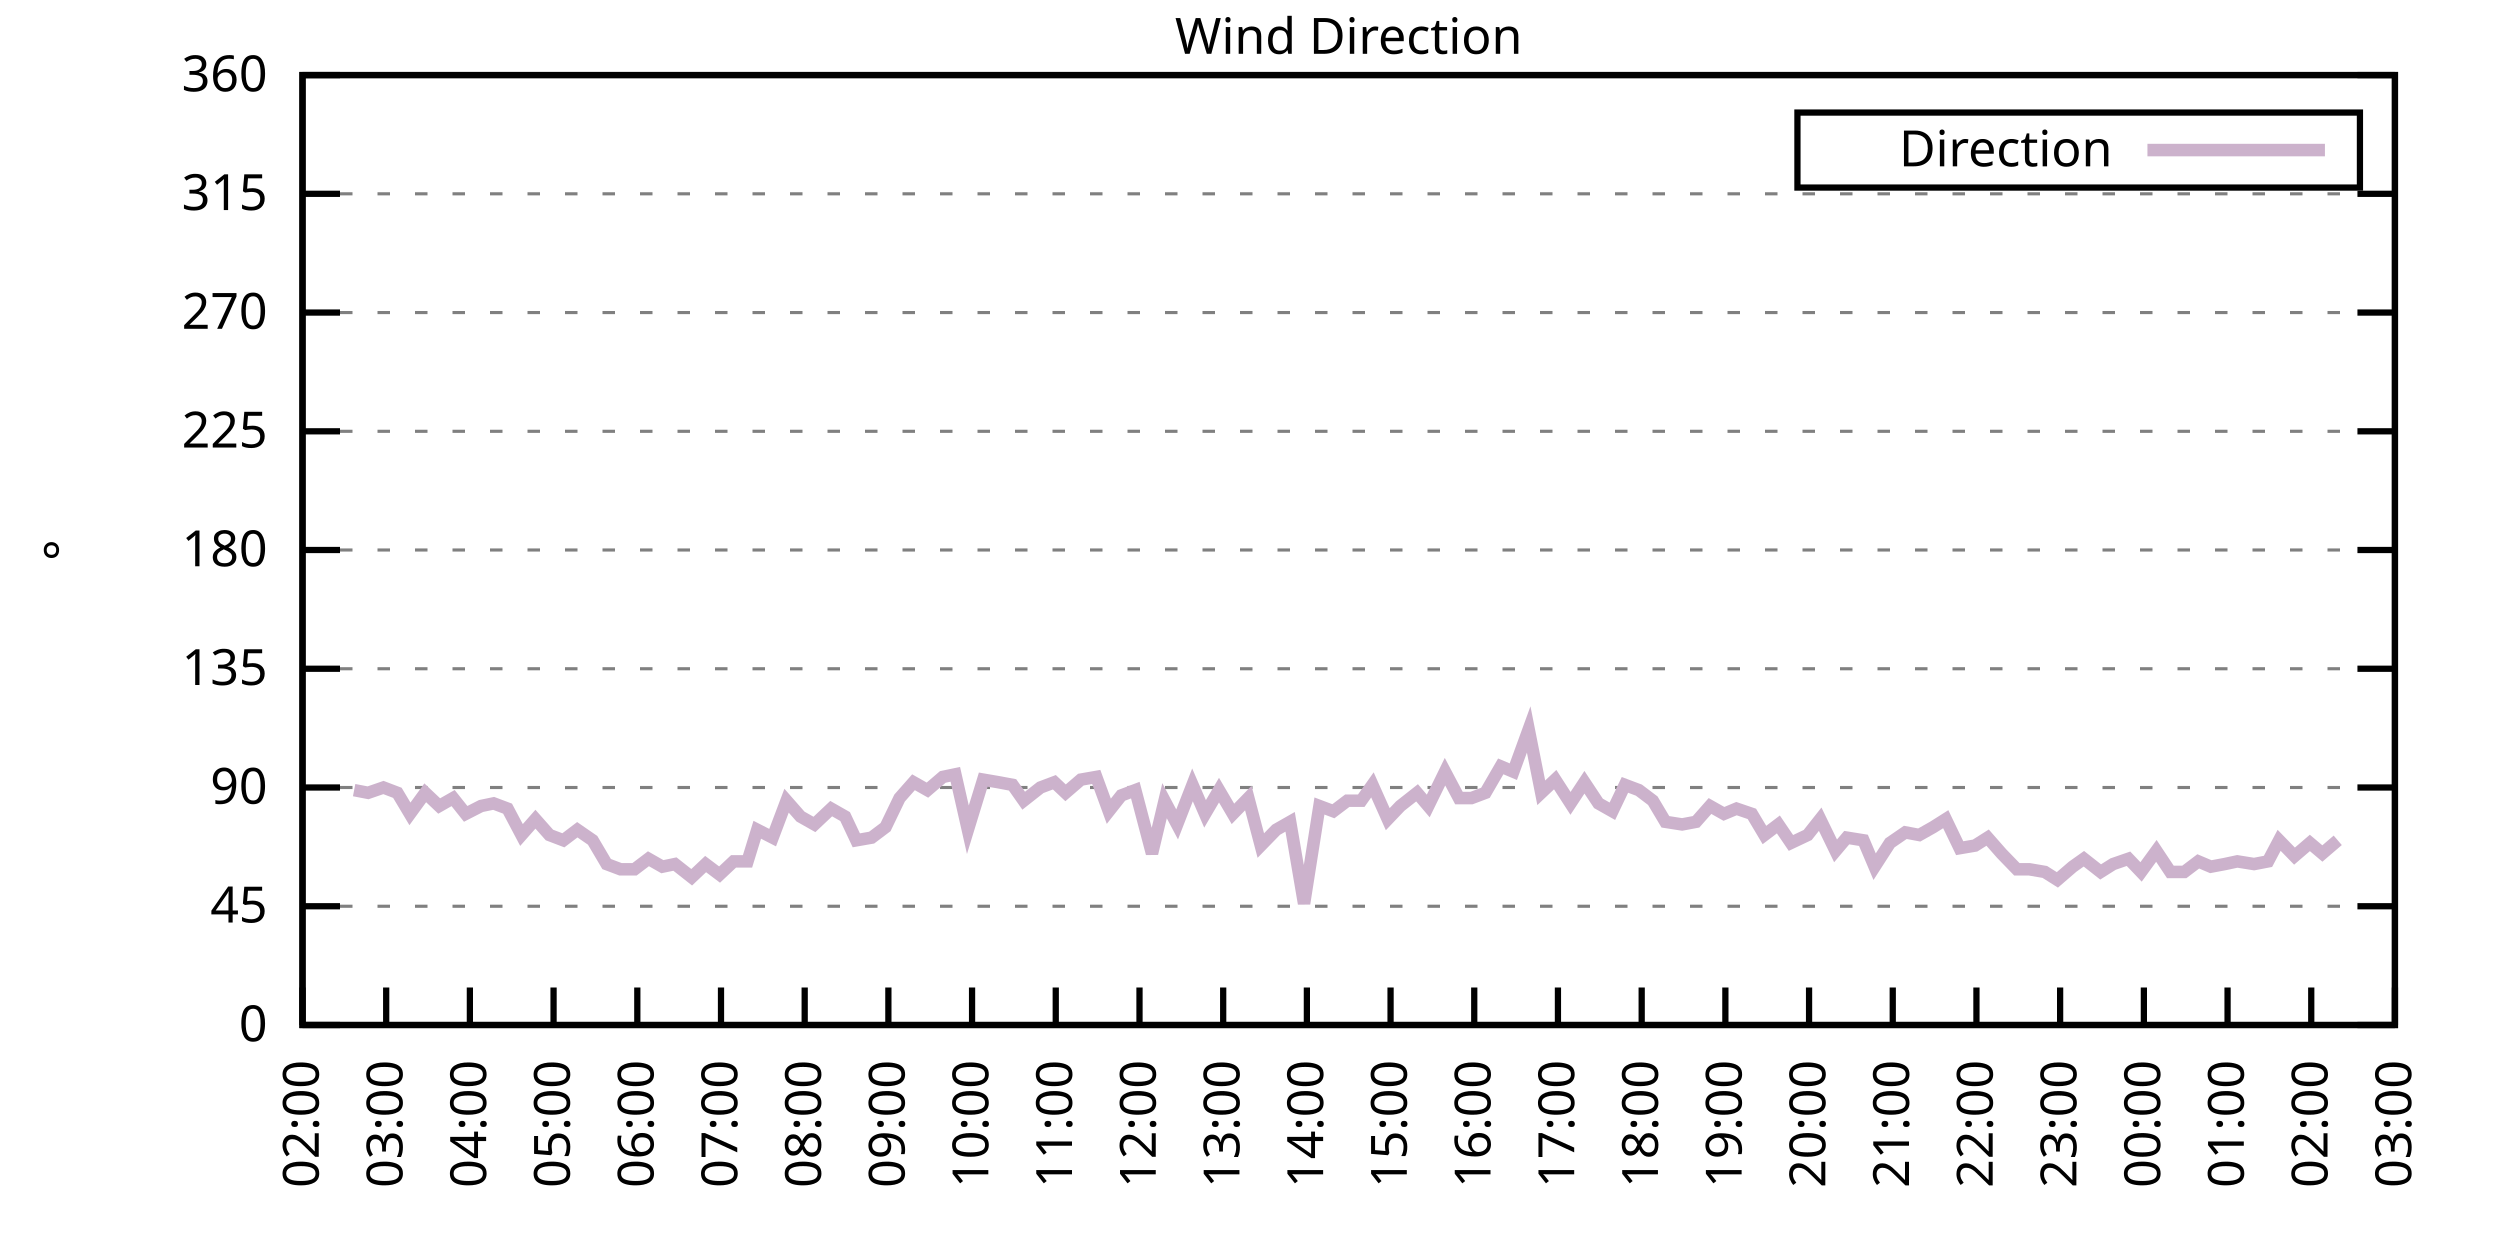
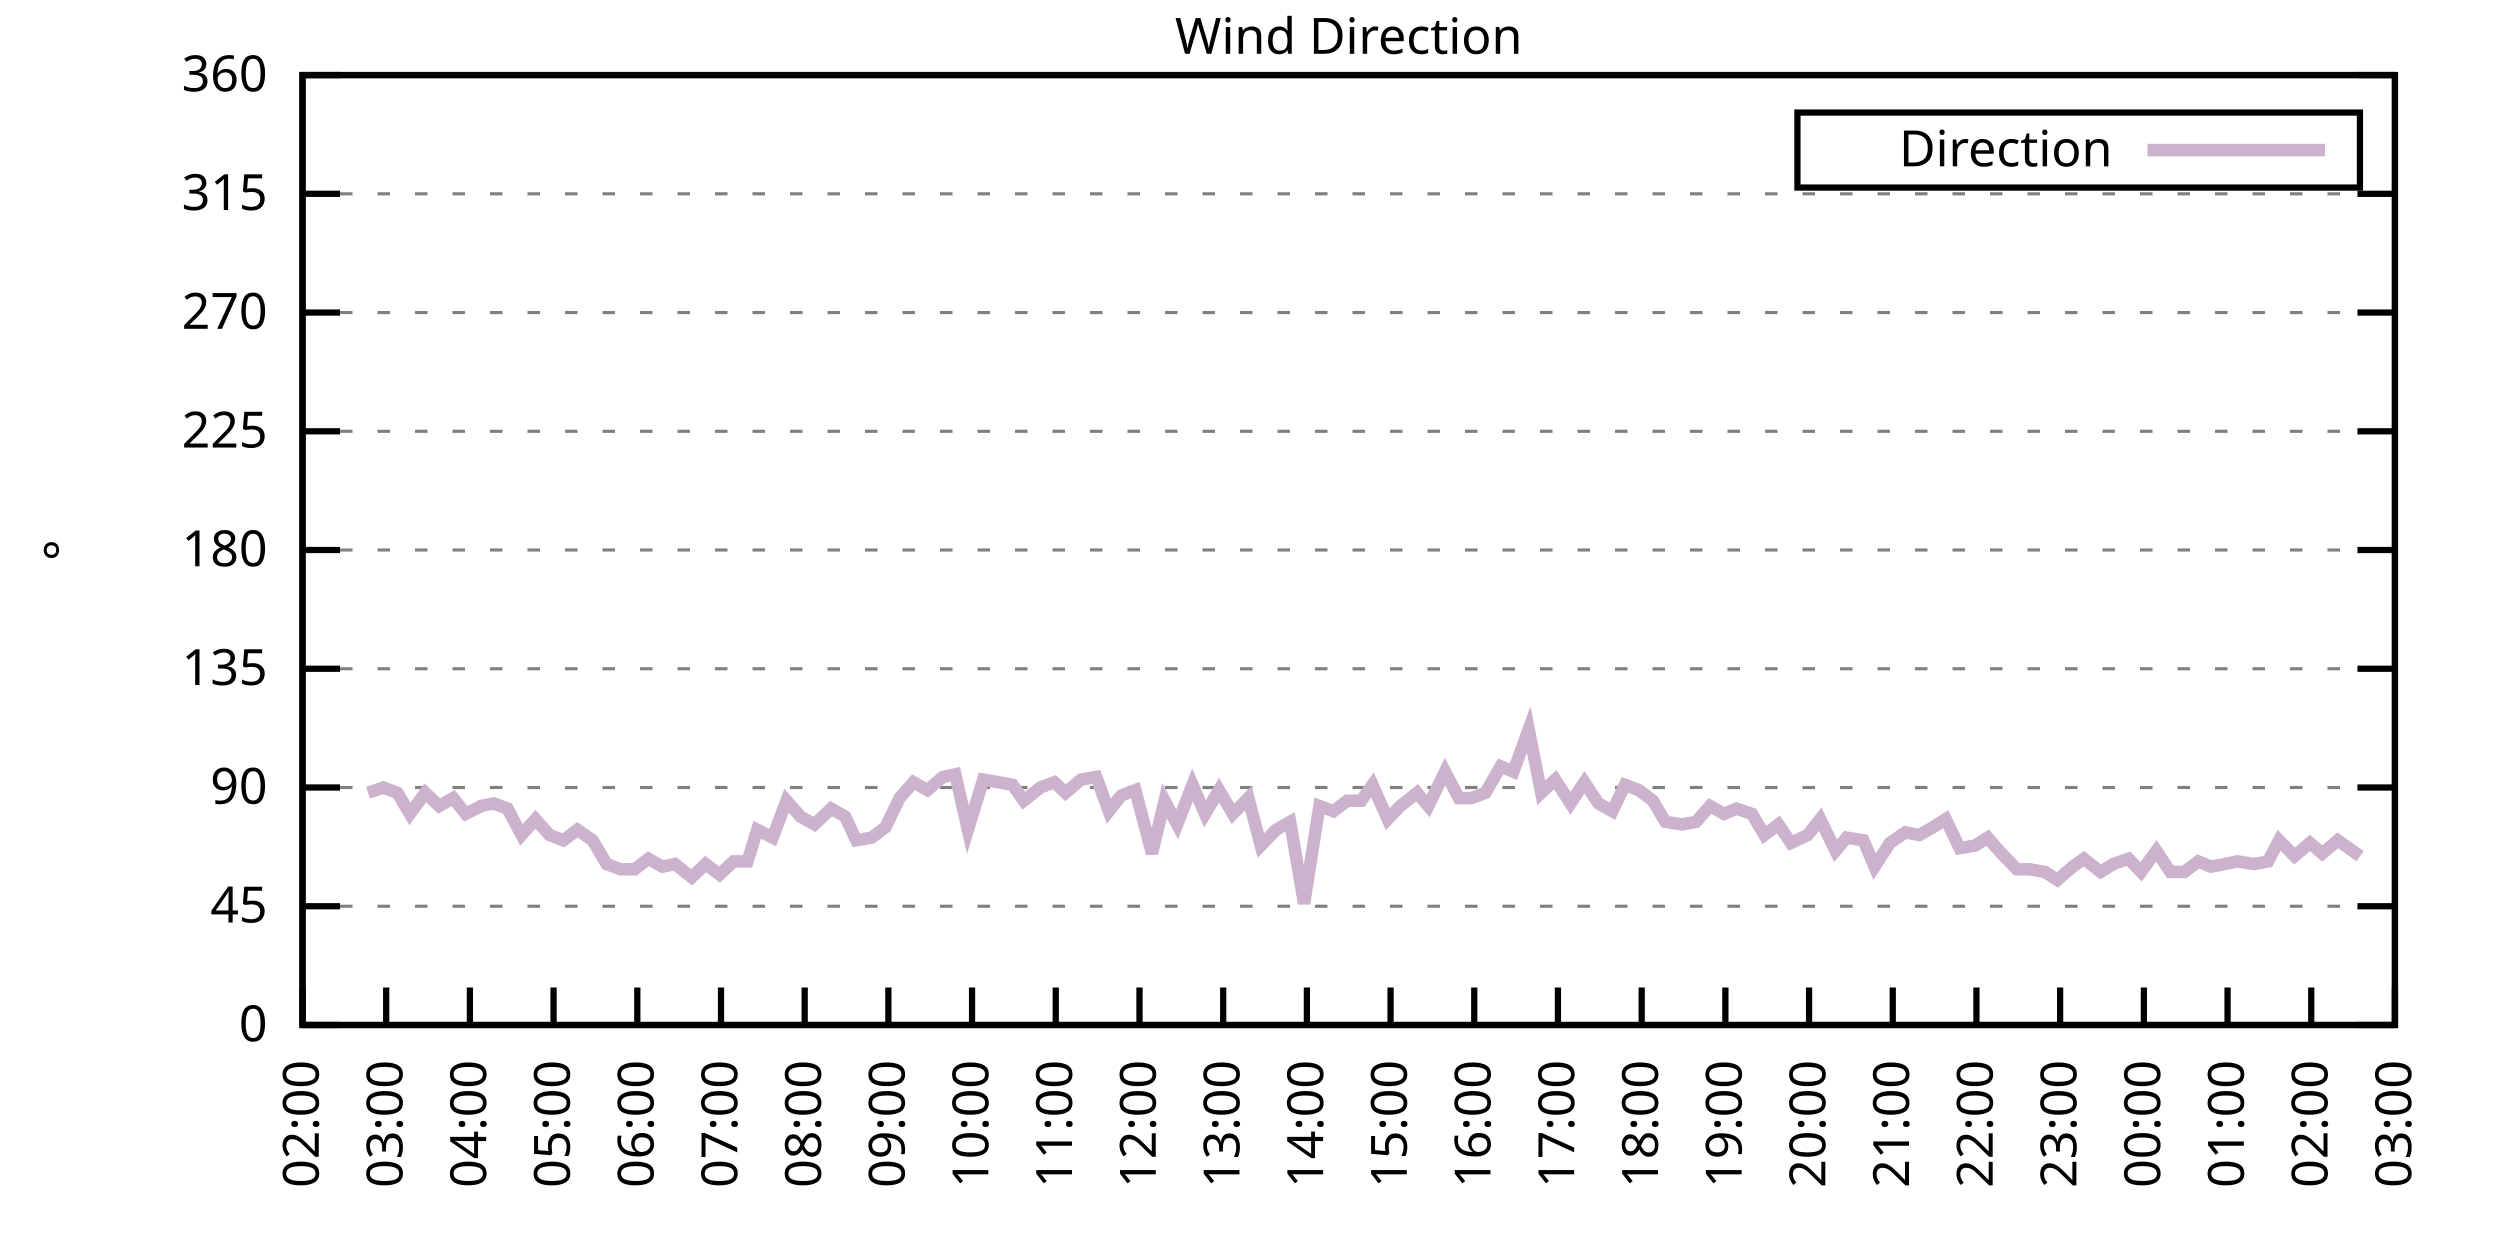
<svg xmlns="http://www.w3.org/2000/svg" xmlns:xlink="http://www.w3.org/1999/xlink" width="400" height="200" viewBox="0 0 400 200">
  <g id="gnuplot_canvas">
    <rect x="0" y="0" width="400" height="200" fill="none" />
    <defs>
      <circle id="gpDot" r="0.5" stroke-width="0.5" stroke="currentColor" />
      <path id="gpPt0" stroke-width="0.333" stroke="currentColor" d="M-1,0 h2 M0,-1 v2" />
      <path id="gpPt1" stroke-width="0.333" stroke="currentColor" d="M-1,-1 L1,1 M1,-1 L-1,1" />
      <path id="gpPt2" stroke-width="0.333" stroke="currentColor" d="M-1,0 L1,0 M0,-1 L0,1 M-1,-1 L1,1 M-1,1 L1,-1" />
      <rect id="gpPt3" stroke-width="0.333" stroke="currentColor" x="-1" y="-1" width="2" height="2" />
      <rect id="gpPt4" stroke-width="0.333" stroke="currentColor" fill="currentColor" x="-1" y="-1" width="2" height="2" />
      <circle id="gpPt5" stroke-width="0.333" stroke="currentColor" cx="0" cy="0" r="1" />
      <use xlink:href="#gpPt5" id="gpPt6" fill="currentColor" stroke="none" />
      <path id="gpPt7" stroke-width="0.333" stroke="currentColor" d="M0,-1.33 L-1.33,0.67 L1.33,0.67 z" />
      <use xlink:href="#gpPt7" id="gpPt8" fill="currentColor" stroke="none" />
      <use xlink:href="#gpPt7" id="gpPt9" stroke="currentColor" transform="rotate(180)" />
      <use xlink:href="#gpPt9" id="gpPt10" fill="currentColor" stroke="none" />
      <use xlink:href="#gpPt3" id="gpPt11" stroke="currentColor" transform="rotate(45)" />
      <use xlink:href="#gpPt11" id="gpPt12" fill="currentColor" stroke="none" />
      <path id="gpPt13" stroke-width="0.333" stroke="currentColor" d="M0,1.330 L1.265,0.411 L0.782,-1.067 L-0.782,-1.076 L-1.265,0.411 z" />
      <use xlink:href="#gpPt13" id="gpPt14" fill="currentColor" stroke="none" />
      <filter id="textbox" filterUnits="objectBoundingBox" x="0" y="0" height="1" width="1">
        <feFlood flood-color="white" flood-opacity="1" result="bgnd" />
        <feComposite in="SourceGraphic" in2="bgnd" operator="atop" />
      </filter>
      <filter id="greybox" filterUnits="objectBoundingBox" x="0" y="0" height="1" width="1">
        <feFlood flood-color="lightgrey" flood-opacity="1" result="grey" />
        <feComposite in="SourceGraphic" in2="grey" operator="atop" />
      </filter>
    </defs>
    <g fill="none" color="white" stroke="currentColor" stroke-width="1.00" stroke-linecap="butt" stroke-linejoin="miter">
</g>
    <g fill="none" color="black" stroke="currentColor" stroke-width="1.00" stroke-linecap="butt" stroke-linejoin="miter">
      <g stroke="none" shape-rendering="crispEdges">
        <polygon fill="rgb(255, 255, 255)" points="48.40,164.00 383.18,164.00 383.18,12.02 48.40,12.02 " />
      </g>
    </g>
    <g fill="none" color="black" stroke="currentColor" stroke-width="1.00" stroke-linecap="butt" stroke-linejoin="miter">
</g>
    <g fill="none" color="black" stroke="black" stroke-width="0.50" stroke-linecap="butt" stroke-linejoin="miter">
</g>
    <g fill="none" color="gray" stroke="currentColor" stroke-width="0.50" stroke-linecap="butt" stroke-linejoin="miter">
      <path stroke="gray" stroke-dasharray="2,4" class="gridline" d="M48.40,164.00 L383.19,164.00  " />
    </g>
    <g fill="none" color="gray" stroke="gray" stroke-width="1.00" stroke-linecap="butt" stroke-linejoin="miter">
</g>
    <g fill="none" color="black" stroke="currentColor" stroke-width="1.00" stroke-linecap="butt" stroke-linejoin="miter">
      <path stroke="black" d="M48.40,164.00 L54.40,164.00 M383.19,164.00 L377.19,164.00  " />
      <g transform="translate(42.80,166.60)" stroke="none" fill="black" font-family="Sans" font-size="8.00" text-anchor="end">
        <text>
          <tspan font-family="Sans"> 0</tspan>
        </text>
      </g>
    </g>
    <g fill="none" color="black" stroke="currentColor" stroke-width="1.00" stroke-linecap="butt" stroke-linejoin="miter">
</g>
    <g fill="none" color="black" stroke="black" stroke-width="0.50" stroke-linecap="butt" stroke-linejoin="miter">
</g>
    <g fill="none" color="gray" stroke="currentColor" stroke-width="0.50" stroke-linecap="butt" stroke-linejoin="miter">
      <path stroke="gray" stroke-dasharray="2,4" class="gridline" d="M48.40,145.00 L383.19,145.00  " />
    </g>
    <g fill="none" color="gray" stroke="gray" stroke-width="1.00" stroke-linecap="butt" stroke-linejoin="miter">
</g>
    <g fill="none" color="black" stroke="currentColor" stroke-width="1.00" stroke-linecap="butt" stroke-linejoin="miter">
      <path stroke="black" d="M48.40,145.00 L54.40,145.00 M383.19,145.00 L377.19,145.00  " />
      <g transform="translate(42.80,147.60)" stroke="none" fill="black" font-family="Sans" font-size="8.00" text-anchor="end">
        <text>
          <tspan font-family="Sans"> 45</tspan>
        </text>
      </g>
    </g>
    <g fill="none" color="black" stroke="currentColor" stroke-width="1.00" stroke-linecap="butt" stroke-linejoin="miter">
</g>
    <g fill="none" color="black" stroke="black" stroke-width="0.50" stroke-linecap="butt" stroke-linejoin="miter">
</g>
    <g fill="none" color="gray" stroke="currentColor" stroke-width="0.50" stroke-linecap="butt" stroke-linejoin="miter">
      <path stroke="gray" stroke-dasharray="2,4" class="gridline" d="M48.40,126.00 L383.19,126.00  " />
    </g>
    <g fill="none" color="gray" stroke="gray" stroke-width="1.00" stroke-linecap="butt" stroke-linejoin="miter">
</g>
    <g fill="none" color="black" stroke="currentColor" stroke-width="1.00" stroke-linecap="butt" stroke-linejoin="miter">
      <path stroke="black" d="M48.40,126.00 L54.40,126.00 M383.19,126.00 L377.19,126.00  " />
      <g transform="translate(42.80,128.60)" stroke="none" fill="black" font-family="Sans" font-size="8.00" text-anchor="end">
        <text>
          <tspan font-family="Sans"> 90</tspan>
        </text>
      </g>
    </g>
    <g fill="none" color="black" stroke="currentColor" stroke-width="1.00" stroke-linecap="butt" stroke-linejoin="miter">
</g>
    <g fill="none" color="black" stroke="black" stroke-width="0.50" stroke-linecap="butt" stroke-linejoin="miter">
</g>
    <g fill="none" color="gray" stroke="currentColor" stroke-width="0.50" stroke-linecap="butt" stroke-linejoin="miter">
      <path stroke="gray" stroke-dasharray="2,4" class="gridline" d="M48.40,107.00 L383.19,107.00  " />
    </g>
    <g fill="none" color="gray" stroke="gray" stroke-width="1.00" stroke-linecap="butt" stroke-linejoin="miter">
</g>
    <g fill="none" color="black" stroke="currentColor" stroke-width="1.00" stroke-linecap="butt" stroke-linejoin="miter">
      <path stroke="black" d="M48.40,107.00 L54.40,107.00 M383.19,107.00 L377.19,107.00  " />
      <g transform="translate(42.80,109.60)" stroke="none" fill="black" font-family="Sans" font-size="8.00" text-anchor="end">
        <text>
          <tspan font-family="Sans"> 135</tspan>
        </text>
      </g>
    </g>
    <g fill="none" color="black" stroke="currentColor" stroke-width="1.00" stroke-linecap="butt" stroke-linejoin="miter">
</g>
    <g fill="none" color="black" stroke="black" stroke-width="0.50" stroke-linecap="butt" stroke-linejoin="miter">
</g>
    <g fill="none" color="gray" stroke="currentColor" stroke-width="0.50" stroke-linecap="butt" stroke-linejoin="miter">
      <path stroke="gray" stroke-dasharray="2,4" class="gridline" d="M48.40,88.00 L383.19,88.00  " />
    </g>
    <g fill="none" color="gray" stroke="gray" stroke-width="1.00" stroke-linecap="butt" stroke-linejoin="miter">
</g>
    <g fill="none" color="black" stroke="currentColor" stroke-width="1.00" stroke-linecap="butt" stroke-linejoin="miter">
      <path stroke="black" d="M48.40,88.00 L54.40,88.00 M383.19,88.00 L377.19,88.00  " />
      <g transform="translate(42.80,90.60)" stroke="none" fill="black" font-family="Sans" font-size="8.00" text-anchor="end">
        <text>
          <tspan font-family="Sans"> 180</tspan>
        </text>
      </g>
    </g>
    <g fill="none" color="black" stroke="currentColor" stroke-width="1.00" stroke-linecap="butt" stroke-linejoin="miter">
</g>
    <g fill="none" color="black" stroke="black" stroke-width="0.50" stroke-linecap="butt" stroke-linejoin="miter">
</g>
    <g fill="none" color="gray" stroke="currentColor" stroke-width="0.50" stroke-linecap="butt" stroke-linejoin="miter">
      <path stroke="gray" stroke-dasharray="2,4" class="gridline" d="M48.40,69.01 L383.19,69.01  " />
    </g>
    <g fill="none" color="gray" stroke="gray" stroke-width="1.00" stroke-linecap="butt" stroke-linejoin="miter">
</g>
    <g fill="none" color="black" stroke="currentColor" stroke-width="1.00" stroke-linecap="butt" stroke-linejoin="miter">
      <path stroke="black" d="M48.40,69.01 L54.40,69.01 M383.19,69.01 L377.19,69.01  " />
      <g transform="translate(42.80,71.61)" stroke="none" fill="black" font-family="Sans" font-size="8.00" text-anchor="end">
        <text>
          <tspan font-family="Sans"> 225</tspan>
        </text>
      </g>
    </g>
    <g fill="none" color="black" stroke="currentColor" stroke-width="1.00" stroke-linecap="butt" stroke-linejoin="miter">
</g>
    <g fill="none" color="black" stroke="black" stroke-width="0.50" stroke-linecap="butt" stroke-linejoin="miter">
</g>
    <g fill="none" color="gray" stroke="currentColor" stroke-width="0.50" stroke-linecap="butt" stroke-linejoin="miter">
      <path stroke="gray" stroke-dasharray="2,4" class="gridline" d="M48.40,50.01 L383.19,50.01  " />
    </g>
    <g fill="none" color="gray" stroke="gray" stroke-width="1.00" stroke-linecap="butt" stroke-linejoin="miter">
</g>
    <g fill="none" color="black" stroke="currentColor" stroke-width="1.00" stroke-linecap="butt" stroke-linejoin="miter">
      <path stroke="black" d="M48.40,50.01 L54.40,50.01 M383.19,50.01 L377.19,50.01  " />
      <g transform="translate(42.80,52.61)" stroke="none" fill="black" font-family="Sans" font-size="8.00" text-anchor="end">
        <text>
          <tspan font-family="Sans"> 270</tspan>
        </text>
      </g>
    </g>
    <g fill="none" color="black" stroke="currentColor" stroke-width="1.00" stroke-linecap="butt" stroke-linejoin="miter">
</g>
    <g fill="none" color="black" stroke="black" stroke-width="0.50" stroke-linecap="butt" stroke-linejoin="miter">
</g>
    <g fill="none" color="gray" stroke="currentColor" stroke-width="0.50" stroke-linecap="butt" stroke-linejoin="miter">
      <path stroke="gray" stroke-dasharray="2,4" class="gridline" d="M48.40,31.01 L383.19,31.01  " />
    </g>
    <g fill="none" color="gray" stroke="gray" stroke-width="1.00" stroke-linecap="butt" stroke-linejoin="miter">
</g>
    <g fill="none" color="black" stroke="currentColor" stroke-width="1.00" stroke-linecap="butt" stroke-linejoin="miter">
      <path stroke="black" d="M48.40,31.01 L54.40,31.01 M383.19,31.01 L377.19,31.01  " />
      <g transform="translate(42.80,33.61)" stroke="none" fill="black" font-family="Sans" font-size="8.00" text-anchor="end">
        <text>
          <tspan font-family="Sans"> 315</tspan>
        </text>
      </g>
    </g>
    <g fill="none" color="black" stroke="currentColor" stroke-width="1.00" stroke-linecap="butt" stroke-linejoin="miter">
</g>
    <g fill="none" color="black" stroke="black" stroke-width="0.50" stroke-linecap="butt" stroke-linejoin="miter">
</g>
    <g fill="none" color="gray" stroke="currentColor" stroke-width="0.50" stroke-linecap="butt" stroke-linejoin="miter">
      <path stroke="gray" stroke-dasharray="2,4" class="gridline" d="M48.40,12.01 L383.19,12.01  " />
    </g>
    <g fill="none" color="gray" stroke="gray" stroke-width="1.00" stroke-linecap="butt" stroke-linejoin="miter">
</g>
    <g fill="none" color="black" stroke="currentColor" stroke-width="1.00" stroke-linecap="butt" stroke-linejoin="miter">
      <path stroke="black" d="M48.40,12.01 L54.40,12.01 M383.19,12.01 L377.19,12.01  " />
      <g transform="translate(42.80,14.61)" stroke="none" fill="black" font-family="Sans" font-size="8.00" text-anchor="end">
        <text>
          <tspan font-family="Sans"> 360</tspan>
        </text>
      </g>
    </g>
    <g fill="none" color="black" stroke="currentColor" stroke-width="1.00" stroke-linecap="butt" stroke-linejoin="miter">
      <path stroke="black" d="M48.40,164.00 L48.40,158.00  " />
      <g transform="translate(51.00,169.60) rotate(270.00)" stroke="none" fill="black" font-family="Sans" font-size="8.00" text-anchor="end">
        <text>
          <tspan font-family="Sans">02:00</tspan>
        </text>
      </g>
    </g>
    <g fill="none" color="black" stroke="currentColor" stroke-width="1.00" stroke-linecap="butt" stroke-linejoin="miter">
      <path stroke="black" d="M61.79,164.00 L61.79,158.00  " />
      <g transform="translate(64.39,169.60) rotate(270.00)" stroke="none" fill="black" font-family="Sans" font-size="8.00" text-anchor="end">
        <text>
          <tspan font-family="Sans">03:00</tspan>
        </text>
      </g>
    </g>
    <g fill="none" color="black" stroke="currentColor" stroke-width="1.00" stroke-linecap="butt" stroke-linejoin="miter">
      <path stroke="black" d="M75.18,164.00 L75.18,158.00  " />
      <g transform="translate(77.78,169.60) rotate(270.00)" stroke="none" fill="black" font-family="Sans" font-size="8.00" text-anchor="end">
        <text>
          <tspan font-family="Sans">04:00</tspan>
        </text>
      </g>
    </g>
    <g fill="none" color="black" stroke="currentColor" stroke-width="1.00" stroke-linecap="butt" stroke-linejoin="miter">
      <path stroke="black" d="M88.57,164.00 L88.57,158.00  " />
      <g transform="translate(91.17,169.60) rotate(270.00)" stroke="none" fill="black" font-family="Sans" font-size="8.00" text-anchor="end">
        <text>
          <tspan font-family="Sans">05:00</tspan>
        </text>
      </g>
    </g>
    <g fill="none" color="black" stroke="currentColor" stroke-width="1.00" stroke-linecap="butt" stroke-linejoin="miter">
      <path stroke="black" d="M101.97,164.00 L101.97,158.00  " />
      <g transform="translate(104.57,169.60) rotate(270.00)" stroke="none" fill="black" font-family="Sans" font-size="8.00" text-anchor="end">
        <text>
          <tspan font-family="Sans">06:00</tspan>
        </text>
      </g>
    </g>
    <g fill="none" color="black" stroke="currentColor" stroke-width="1.00" stroke-linecap="butt" stroke-linejoin="miter">
      <path stroke="black" d="M115.36,164.00 L115.36,158.00  " />
      <g transform="translate(117.96,169.60) rotate(270.00)" stroke="none" fill="black" font-family="Sans" font-size="8.00" text-anchor="end">
        <text>
          <tspan font-family="Sans">07:00</tspan>
        </text>
      </g>
    </g>
    <g fill="none" color="black" stroke="currentColor" stroke-width="1.00" stroke-linecap="butt" stroke-linejoin="miter">
      <path stroke="black" d="M128.75,164.00 L128.75,158.00  " />
      <g transform="translate(131.35,169.60) rotate(270.00)" stroke="none" fill="black" font-family="Sans" font-size="8.00" text-anchor="end">
        <text>
          <tspan font-family="Sans">08:00</tspan>
        </text>
      </g>
    </g>
    <g fill="none" color="black" stroke="currentColor" stroke-width="1.00" stroke-linecap="butt" stroke-linejoin="miter">
      <path stroke="black" d="M142.14,164.00 L142.14,158.00  " />
      <g transform="translate(144.74,169.60) rotate(270.00)" stroke="none" fill="black" font-family="Sans" font-size="8.00" text-anchor="end">
        <text>
          <tspan font-family="Sans">09:00</tspan>
        </text>
      </g>
    </g>
    <g fill="none" color="black" stroke="currentColor" stroke-width="1.00" stroke-linecap="butt" stroke-linejoin="miter">
      <path stroke="black" d="M155.53,164.00 L155.53,158.00  " />
      <g transform="translate(158.13,169.60) rotate(270.00)" stroke="none" fill="black" font-family="Sans" font-size="8.00" text-anchor="end">
        <text>
          <tspan font-family="Sans">10:00</tspan>
        </text>
      </g>
    </g>
    <g fill="none" color="black" stroke="currentColor" stroke-width="1.00" stroke-linecap="butt" stroke-linejoin="miter">
      <path stroke="black" d="M168.92,164.00 L168.92,158.00  " />
      <g transform="translate(171.52,169.60) rotate(270.00)" stroke="none" fill="black" font-family="Sans" font-size="8.00" text-anchor="end">
        <text>
          <tspan font-family="Sans">11:00</tspan>
        </text>
      </g>
    </g>
    <g fill="none" color="black" stroke="currentColor" stroke-width="1.00" stroke-linecap="butt" stroke-linejoin="miter">
      <path stroke="black" d="M182.32,164.00 L182.32,158.00  " />
      <g transform="translate(184.92,169.60) rotate(270.00)" stroke="none" fill="black" font-family="Sans" font-size="8.00" text-anchor="end">
        <text>
          <tspan font-family="Sans">12:00</tspan>
        </text>
      </g>
    </g>
    <g fill="none" color="black" stroke="currentColor" stroke-width="1.00" stroke-linecap="butt" stroke-linejoin="miter">
      <path stroke="black" d="M195.71,164.00 L195.71,158.00  " />
      <g transform="translate(198.31,169.60) rotate(270.00)" stroke="none" fill="black" font-family="Sans" font-size="8.00" text-anchor="end">
        <text>
          <tspan font-family="Sans">13:00</tspan>
        </text>
      </g>
    </g>
    <g fill="none" color="black" stroke="currentColor" stroke-width="1.00" stroke-linecap="butt" stroke-linejoin="miter">
      <path stroke="black" d="M209.10,164.00 L209.10,158.00  " />
      <g transform="translate(211.70,169.60) rotate(270.00)" stroke="none" fill="black" font-family="Sans" font-size="8.00" text-anchor="end">
        <text>
          <tspan font-family="Sans">14:00</tspan>
        </text>
      </g>
    </g>
    <g fill="none" color="black" stroke="currentColor" stroke-width="1.00" stroke-linecap="butt" stroke-linejoin="miter">
      <path stroke="black" d="M222.49,164.00 L222.49,158.00  " />
      <g transform="translate(225.09,169.60) rotate(270.00)" stroke="none" fill="black" font-family="Sans" font-size="8.00" text-anchor="end">
        <text>
          <tspan font-family="Sans">15:00</tspan>
        </text>
      </g>
    </g>
    <g fill="none" color="black" stroke="currentColor" stroke-width="1.00" stroke-linecap="butt" stroke-linejoin="miter">
      <path stroke="black" d="M235.88,164.00 L235.88,158.00  " />
      <g transform="translate(238.48,169.60) rotate(270.00)" stroke="none" fill="black" font-family="Sans" font-size="8.00" text-anchor="end">
        <text>
          <tspan font-family="Sans">16:00</tspan>
        </text>
      </g>
    </g>
    <g fill="none" color="black" stroke="currentColor" stroke-width="1.00" stroke-linecap="butt" stroke-linejoin="miter">
      <path stroke="black" d="M249.27,164.00 L249.27,158.00  " />
      <g transform="translate(251.87,169.60) rotate(270.00)" stroke="none" fill="black" font-family="Sans" font-size="8.00" text-anchor="end">
        <text>
          <tspan font-family="Sans">17:00</tspan>
        </text>
      </g>
    </g>
    <g fill="none" color="black" stroke="currentColor" stroke-width="1.00" stroke-linecap="butt" stroke-linejoin="miter">
      <path stroke="black" d="M262.67,164.00 L262.67,158.00  " />
      <g transform="translate(265.27,169.60) rotate(270.00)" stroke="none" fill="black" font-family="Sans" font-size="8.00" text-anchor="end">
        <text>
          <tspan font-family="Sans">18:00</tspan>
        </text>
      </g>
    </g>
    <g fill="none" color="black" stroke="currentColor" stroke-width="1.00" stroke-linecap="butt" stroke-linejoin="miter">
      <path stroke="black" d="M276.06,164.00 L276.06,158.00  " />
      <g transform="translate(278.66,169.60) rotate(270.00)" stroke="none" fill="black" font-family="Sans" font-size="8.00" text-anchor="end">
        <text>
          <tspan font-family="Sans">19:00</tspan>
        </text>
      </g>
    </g>
    <g fill="none" color="black" stroke="currentColor" stroke-width="1.00" stroke-linecap="butt" stroke-linejoin="miter">
      <path stroke="black" d="M289.45,164.00 L289.45,158.00  " />
      <g transform="translate(292.05,169.60) rotate(270.00)" stroke="none" fill="black" font-family="Sans" font-size="8.00" text-anchor="end">
        <text>
          <tspan font-family="Sans">20:00</tspan>
        </text>
      </g>
    </g>
    <g fill="none" color="black" stroke="currentColor" stroke-width="1.00" stroke-linecap="butt" stroke-linejoin="miter">
      <path stroke="black" d="M302.84,164.00 L302.84,158.00  " />
      <g transform="translate(305.44,169.60) rotate(270.00)" stroke="none" fill="black" font-family="Sans" font-size="8.00" text-anchor="end">
        <text>
          <tspan font-family="Sans">21:00</tspan>
        </text>
      </g>
    </g>
    <g fill="none" color="black" stroke="currentColor" stroke-width="1.00" stroke-linecap="butt" stroke-linejoin="miter">
      <path stroke="black" d="M316.23,164.00 L316.23,158.00  " />
      <g transform="translate(318.83,169.60) rotate(270.00)" stroke="none" fill="black" font-family="Sans" font-size="8.00" text-anchor="end">
        <text>
          <tspan font-family="Sans">22:00</tspan>
        </text>
      </g>
    </g>
    <g fill="none" color="black" stroke="currentColor" stroke-width="1.00" stroke-linecap="butt" stroke-linejoin="miter">
      <path stroke="black" d="M329.62,164.00 L329.62,158.00  " />
      <g transform="translate(332.22,169.60) rotate(270.00)" stroke="none" fill="black" font-family="Sans" font-size="8.00" text-anchor="end">
        <text>
          <tspan font-family="Sans">23:00</tspan>
        </text>
      </g>
    </g>
    <g fill="none" color="black" stroke="currentColor" stroke-width="1.00" stroke-linecap="butt" stroke-linejoin="miter">
      <path stroke="black" d="M343.02,164.00 L343.02,158.00  " />
      <g transform="translate(345.62,169.60) rotate(270.00)" stroke="none" fill="black" font-family="Sans" font-size="8.00" text-anchor="end">
        <text>
          <tspan font-family="Sans">00:00</tspan>
        </text>
      </g>
    </g>
    <g fill="none" color="black" stroke="currentColor" stroke-width="1.00" stroke-linecap="butt" stroke-linejoin="miter">
      <path stroke="black" d="M356.41,164.00 L356.41,158.00  " />
      <g transform="translate(359.01,169.60) rotate(270.00)" stroke="none" fill="black" font-family="Sans" font-size="8.00" text-anchor="end">
        <text>
          <tspan font-family="Sans">01:00</tspan>
        </text>
      </g>
    </g>
    <g fill="none" color="black" stroke="currentColor" stroke-width="1.00" stroke-linecap="butt" stroke-linejoin="miter">
      <path stroke="black" d="M369.80,164.00 L369.80,158.00  " />
      <g transform="translate(372.40,169.60) rotate(270.00)" stroke="none" fill="black" font-family="Sans" font-size="8.00" text-anchor="end">
        <text>
          <tspan font-family="Sans">02:00</tspan>
        </text>
      </g>
    </g>
    <g fill="none" color="black" stroke="currentColor" stroke-width="1.00" stroke-linecap="butt" stroke-linejoin="miter">
      <path stroke="black" d="M383.19,164.00 L383.19,158.00  " />
      <g transform="translate(385.79,169.60) rotate(270.00)" stroke="none" fill="black" font-family="Sans" font-size="8.00" text-anchor="end">
        <text>
          <tspan font-family="Sans">03:00</tspan>
        </text>
      </g>
    </g>
    <g fill="none" color="black" stroke="currentColor" stroke-width="1.00" stroke-linecap="butt" stroke-linejoin="miter">
</g>
    <g fill="none" color="black" stroke="currentColor" stroke-width="1.00" stroke-linecap="butt" stroke-linejoin="miter">
      <path stroke="black" d="M48.40,12.01 L48.40,164.00 L383.19,164.00 L383.19,12.01 L48.40,12.01 Z  " />
    </g>
    <g fill="none" color="black" stroke="currentColor" stroke-width="1.00" stroke-linecap="butt" stroke-linejoin="miter">
</g>
    <g fill="none" color="black" stroke="currentColor" stroke-width="1.00" stroke-linecap="butt" stroke-linejoin="miter">
      <path stroke="black" d="M287.59,30.01 L287.59,18.01 L377.59,18.01 L377.59,30.01 L287.59,30.01 Z  " />
    </g>
    <g id="Wind_direction_plot_1">
      <g fill="none" color="white" stroke="black" stroke-width="2.00" stroke-linecap="butt" stroke-linejoin="miter">
</g>
      <g fill="none" color="black" stroke="currentColor" stroke-width="2.00" stroke-linecap="butt" stroke-linejoin="miter">
        <g transform="translate(337.99,26.61)" stroke="none" fill="black" font-family="Sans" font-size="8.00" text-anchor="end">
          <text>
            <tspan font-family="Sans">Direction</tspan>
          </text>
        </g>
      </g>
      <g fill="none" color="black" stroke="currentColor" stroke-width="2.00" stroke-linecap="butt" stroke-linejoin="miter">
-         <path stroke="rgb(204, 178, 204)" d="M343.59,24.01 L371.99,24.01 M56.66,126.42 L58.89,126.85 L61.35,126.00 L63.58,126.85 L65.59,130.22 L68.04,126.85   L70.27,128.96 L72.50,127.69 L74.51,130.22 L76.97,128.96 L78.98,128.54 L81.21,129.38 L83.44,133.60 L85.67,131.07   L87.91,133.60 L90.14,134.45 L92.37,132.76 L94.82,134.45 L97.06,138.25 L99.29,139.09 L101.52,139.09 L103.75,137.40   L105.98,138.67 L107.99,138.25 L110.67,140.36 L112.90,138.25 L115.13,139.93 L117.37,137.82 L119.60,137.82 L121.16,132.76   L123.62,134.02 L125.85,128.11 L128.08,130.65 L130.31,131.91 L132.99,129.38 L135.22,130.65 L137.01,134.45 L139.46,134.02   L141.69,132.34 L143.93,127.69 L146.16,125.16 L148.39,126.42 L150.85,124.31 L152.85,123.89 L154.86,132.76 L157.32,124.74   L159.77,125.16 L162.01,125.58 L163.79,128.11 L166.47,126.00 L168.70,125.16 L170.49,126.85 L172.94,124.74 L175.40,124.31   L177.41,129.80 L179.41,127.27 L181.65,126.42 L184.32,136.56 L186.33,128.11 L188.34,131.91 L190.80,125.58 L192.81,130.22   L195.04,126.42 L197.27,130.22 L199.73,127.69 L201.73,135.29 L204.19,132.76 L206.42,131.49 L208.65,144.58 L211.11,128.96   L213.34,129.80 L215.57,128.11 L217.80,128.11 L219.59,125.58 L222.04,131.07 L224.05,128.96 L226.73,126.85 L228.52,128.96   L231.20,123.47 L233.43,127.69 L235.44,127.69 L237.67,126.85 L240.12,122.62 L242.13,123.47 L244.59,116.71 L246.60,126.85   L248.83,124.74 L251.28,128.54 L253.51,125.16 L255.75,128.54 L257.98,129.80 L259.99,125.58 L262.22,126.42 L264.45,128.11   L266.46,131.49 L269.14,131.91 L271.37,131.49 L273.60,128.96 L275.83,130.22 L277.84,129.38 L280.30,130.22 L282.31,133.60   L284.54,131.91 L286.55,134.87 L289.23,133.60 L291.23,131.07 L293.69,136.14 L295.48,134.02 L298.15,134.45 L299.94,138.67   L302.39,134.87 L304.85,133.18 L307.08,133.60 L309.31,132.34 L311.32,131.07 L313.55,135.71 L316.01,135.29 L318.02,134.02   L320.25,136.56 L322.70,139.09 L324.71,139.09 L327.17,139.51 L329.18,140.78 L331.63,138.67 L333.42,137.40 L336.10,139.51   L338.10,138.25 L340.56,137.40 L342.57,139.51 L345.02,136.14 L347.26,139.51 L349.49,139.51 L351.72,137.82 L353.73,138.67   L355.96,138.25 L357.97,137.82 L360.65,138.25 L362.88,137.82 L364.66,134.45 L367.12,136.98 L369.58,134.87 L371.58,136.56   L374.04,134.45  " />
+         <path stroke="rgb(204, 178, 204)" d="M343.59,24.01 L371.99,24.01 M58.89,126.85 L61.35,126.00 L63.58,126.85 L65.59,130.22 L68.04,126.85 L70.27,128.96   L72.50,127.69 L74.51,130.22 L76.97,128.96 L78.98,128.54 L81.21,129.38 L83.44,133.60 L85.67,131.07 L87.91,133.60   L90.14,134.45 L92.37,132.76 L94.82,134.45 L97.06,138.25 L99.29,139.09 L101.52,139.09 L103.75,137.40 L105.98,138.67   L107.99,138.25 L110.67,140.36 L112.90,138.25 L115.13,139.93 L117.37,137.82 L119.60,137.82 L121.16,132.76 L123.62,134.02   L125.85,128.11 L128.08,130.65 L130.31,131.91 L132.99,129.38 L135.22,130.65 L137.01,134.45 L139.46,134.02 L141.69,132.34   L143.93,127.69 L146.16,125.16 L148.39,126.42 L150.85,124.31 L152.85,123.89 L154.86,132.76 L157.32,124.74 L159.77,125.16   L162.01,125.58 L163.79,128.11 L166.47,126.00 L168.70,125.16 L170.49,126.85 L172.94,124.74 L175.40,124.31 L177.41,129.80   L179.41,127.27 L181.65,126.42 L184.32,136.56 L186.33,128.11 L188.34,131.91 L190.80,125.58 L192.81,130.22 L195.04,126.42   L197.27,130.22 L199.73,127.69 L201.73,135.29 L204.19,132.76 L206.42,131.49 L208.65,144.58 L211.11,128.96 L213.34,129.80   L215.57,128.11 L217.80,128.11 L219.59,125.58 L222.04,131.07 L224.05,128.96 L226.73,126.85 L228.52,128.96 L231.20,123.47   L233.43,127.69 L235.44,127.69 L237.67,126.85 L240.12,122.62 L242.13,123.47 L244.59,116.71 L246.60,126.85 L248.83,124.74   L251.28,128.54 L253.51,125.16 L255.75,128.54 L257.98,129.80 L259.99,125.58 L262.22,126.42 L264.45,128.11 L266.46,131.49   L269.14,131.91 L271.37,131.49 L273.60,128.96 L275.83,130.22 L277.84,129.38 L280.30,130.22 L282.31,133.60 L284.54,131.91   L286.55,134.87 L289.23,133.60 L291.23,131.07 L293.69,136.14 L295.48,134.02 L298.15,134.45 L299.94,138.67 L302.39,134.87   L304.85,133.18 L307.08,133.60 L309.31,132.34 L311.32,131.07 L313.55,135.71 L316.01,135.29 L318.02,134.02 L320.25,136.56   L322.70,139.09 L324.71,139.09 L327.17,139.51 L329.18,140.78 L331.63,138.67 L333.42,137.40 L336.10,139.51 L338.10,138.25   L340.56,137.40 L342.57,139.51 L345.02,136.14 L347.26,139.51 L349.49,139.51 L351.72,137.82 L353.73,138.67 L355.96,138.25   L357.97,137.82 L360.65,138.25 L362.88,137.82 L364.66,134.45 L367.12,136.98 L369.58,134.87 L371.58,136.56 L374.04,134.45   L377.61,136.98  " />
      </g>
    </g>
    <g fill="none" color="black" stroke="currentColor" stroke-width="2.00" stroke-linecap="butt" stroke-linejoin="miter">
</g>
    <g fill="none" color="black" stroke="black" stroke-width="1.00" stroke-linecap="butt" stroke-linejoin="miter">
</g>
    <g fill="none" color="black" stroke="currentColor" stroke-width="1.00" stroke-linecap="butt" stroke-linejoin="miter">
      <path stroke="black" d="M48.40,12.01 L48.40,164.00 L383.19,164.00 L383.19,12.01 L48.40,12.01 Z  " />
      <g transform="translate(12.80,88.01) rotate(270.00)" stroke="none" fill="black" font-family="Sans" font-size="8.00" text-anchor="middle">
        <text>
          <tspan font-family="Sans">°</tspan>
        </text>
      </g>
    </g>
    <g fill="none" color="black" stroke="currentColor" stroke-width="1.00" stroke-linecap="butt" stroke-linejoin="miter">
</g>
    <g fill="none" color="black" stroke="currentColor" stroke-width="1.00" stroke-linecap="butt" stroke-linejoin="miter">
      <g transform="translate(215.79,8.61)" stroke="none" fill="black" font-family="Sans" font-size="8.00" text-anchor="middle">
        <text>
          <tspan font-family="Sans">Wind Direction</tspan>
        </text>
      </g>
    </g>
    <g fill="none" color="black" stroke="currentColor" stroke-width="1.00" stroke-linecap="butt" stroke-linejoin="miter">
</g>
  </g>
</svg>
